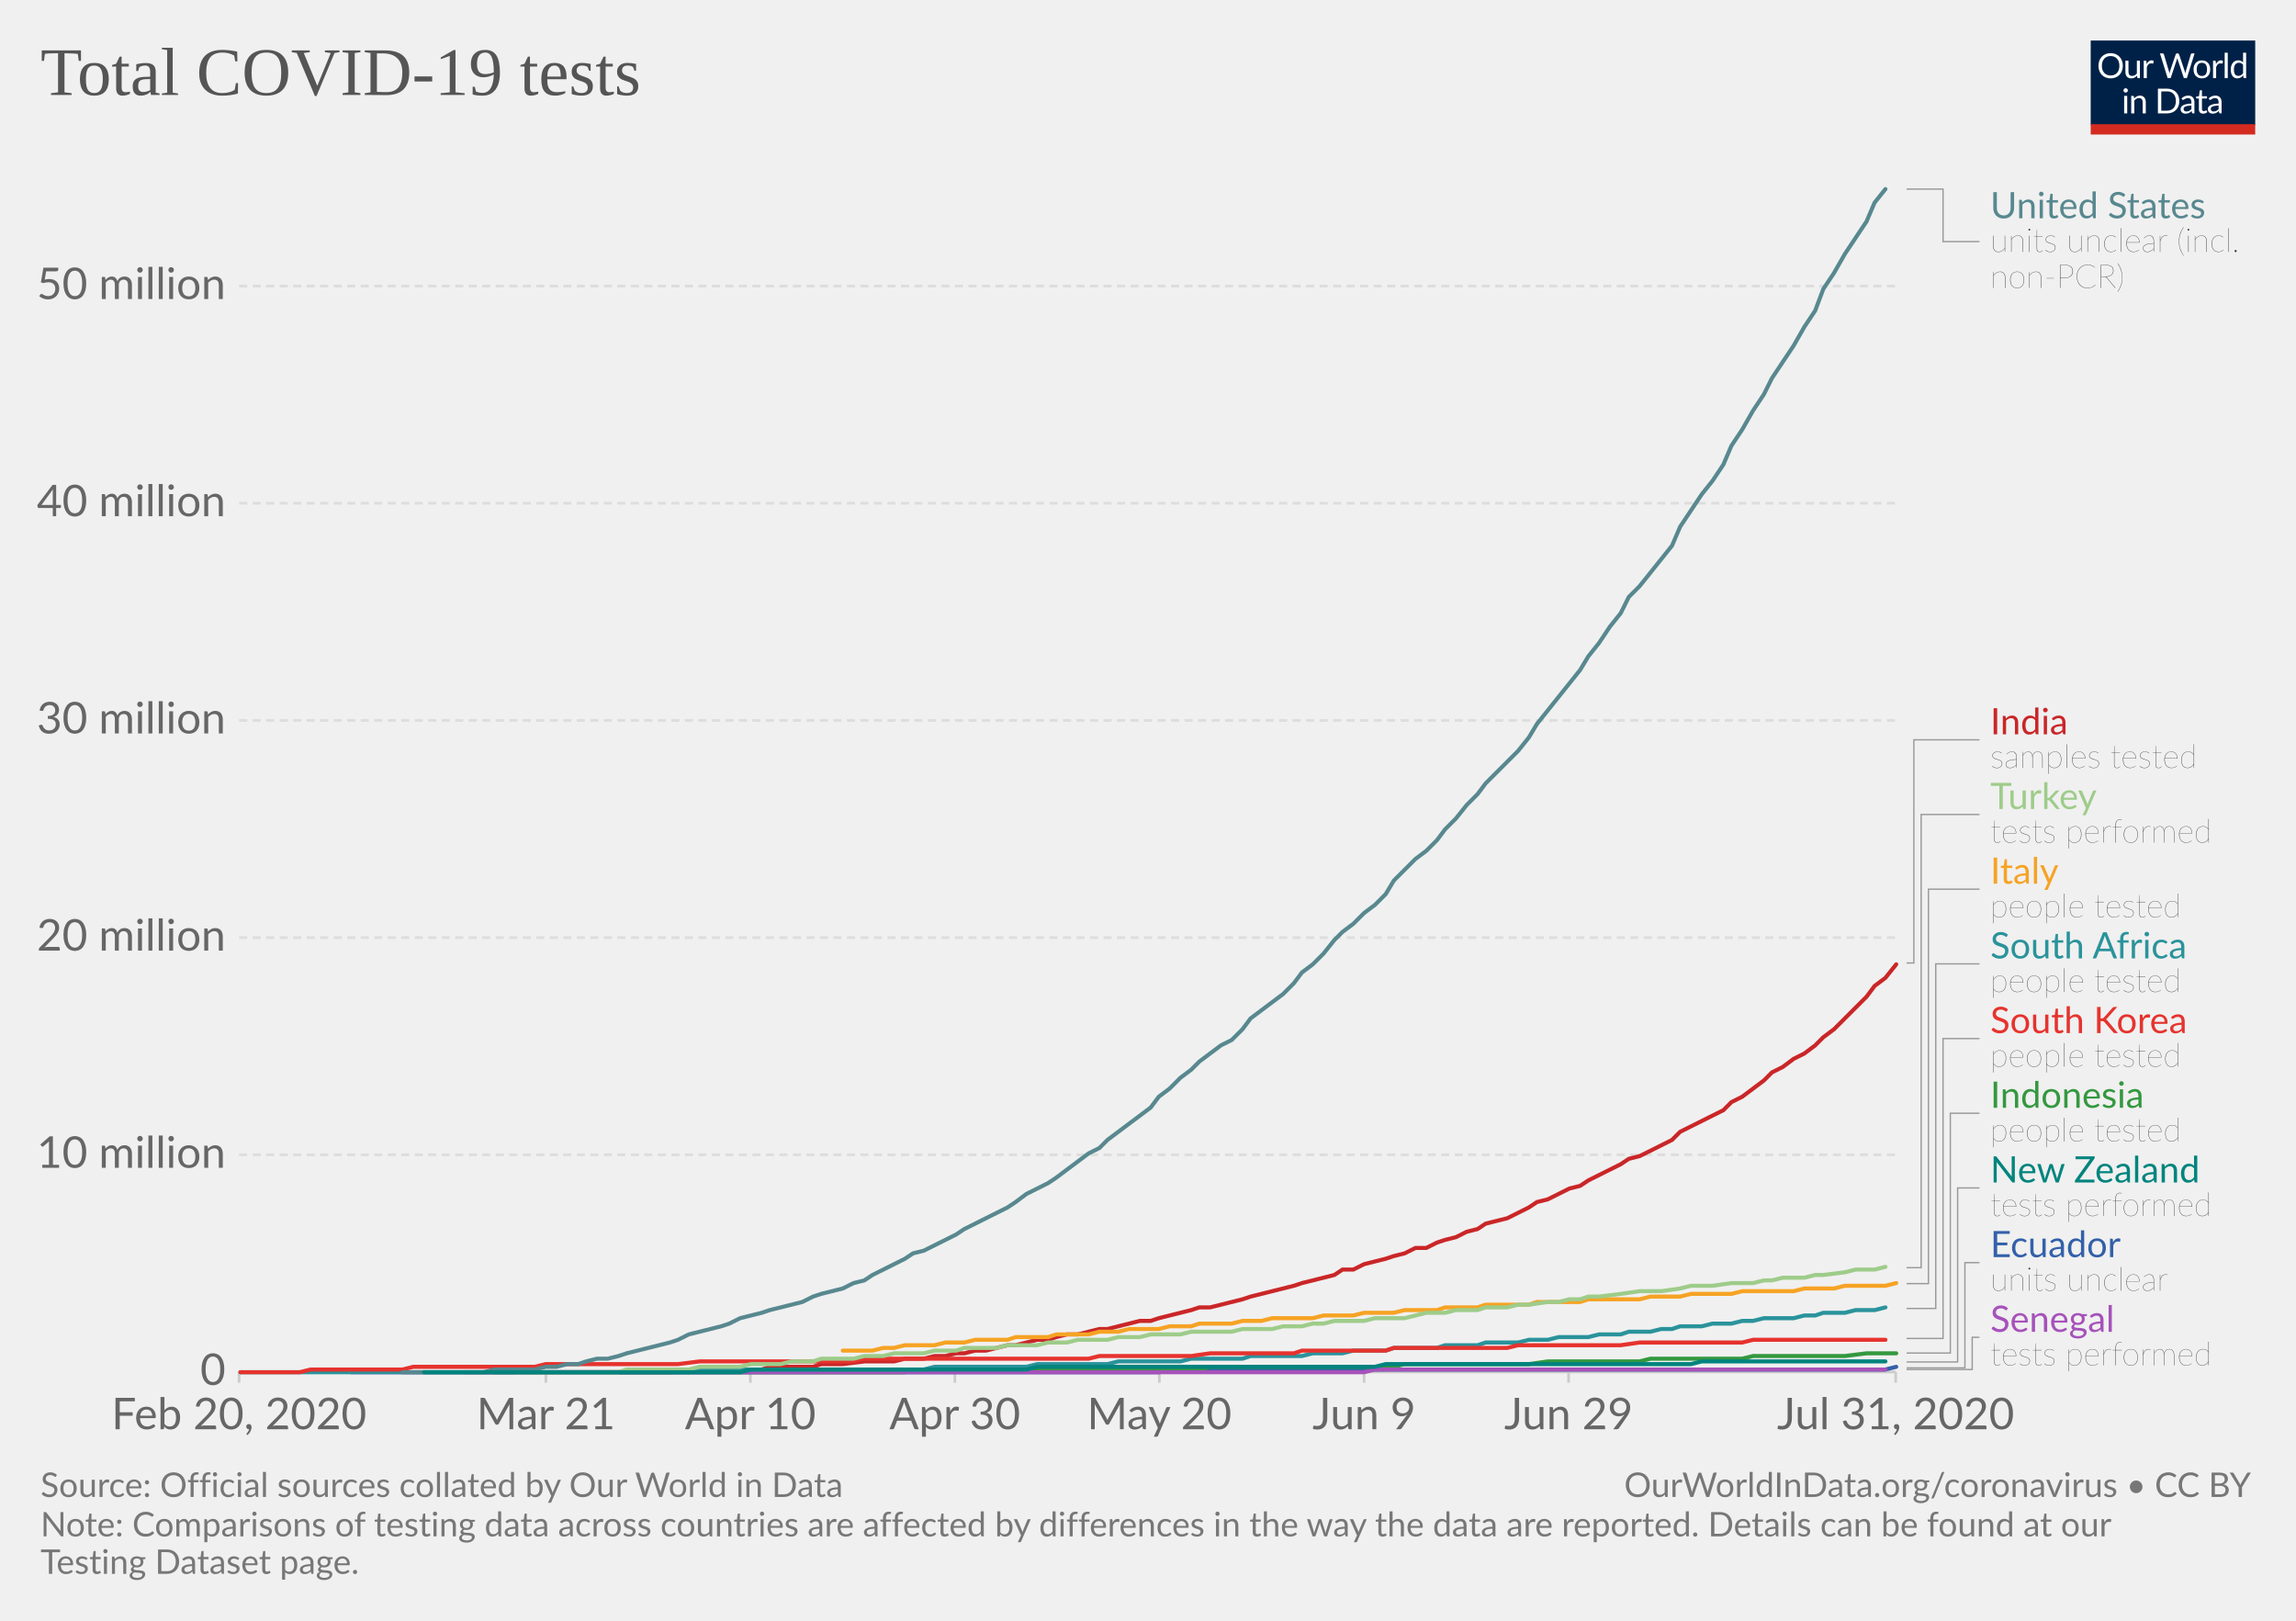
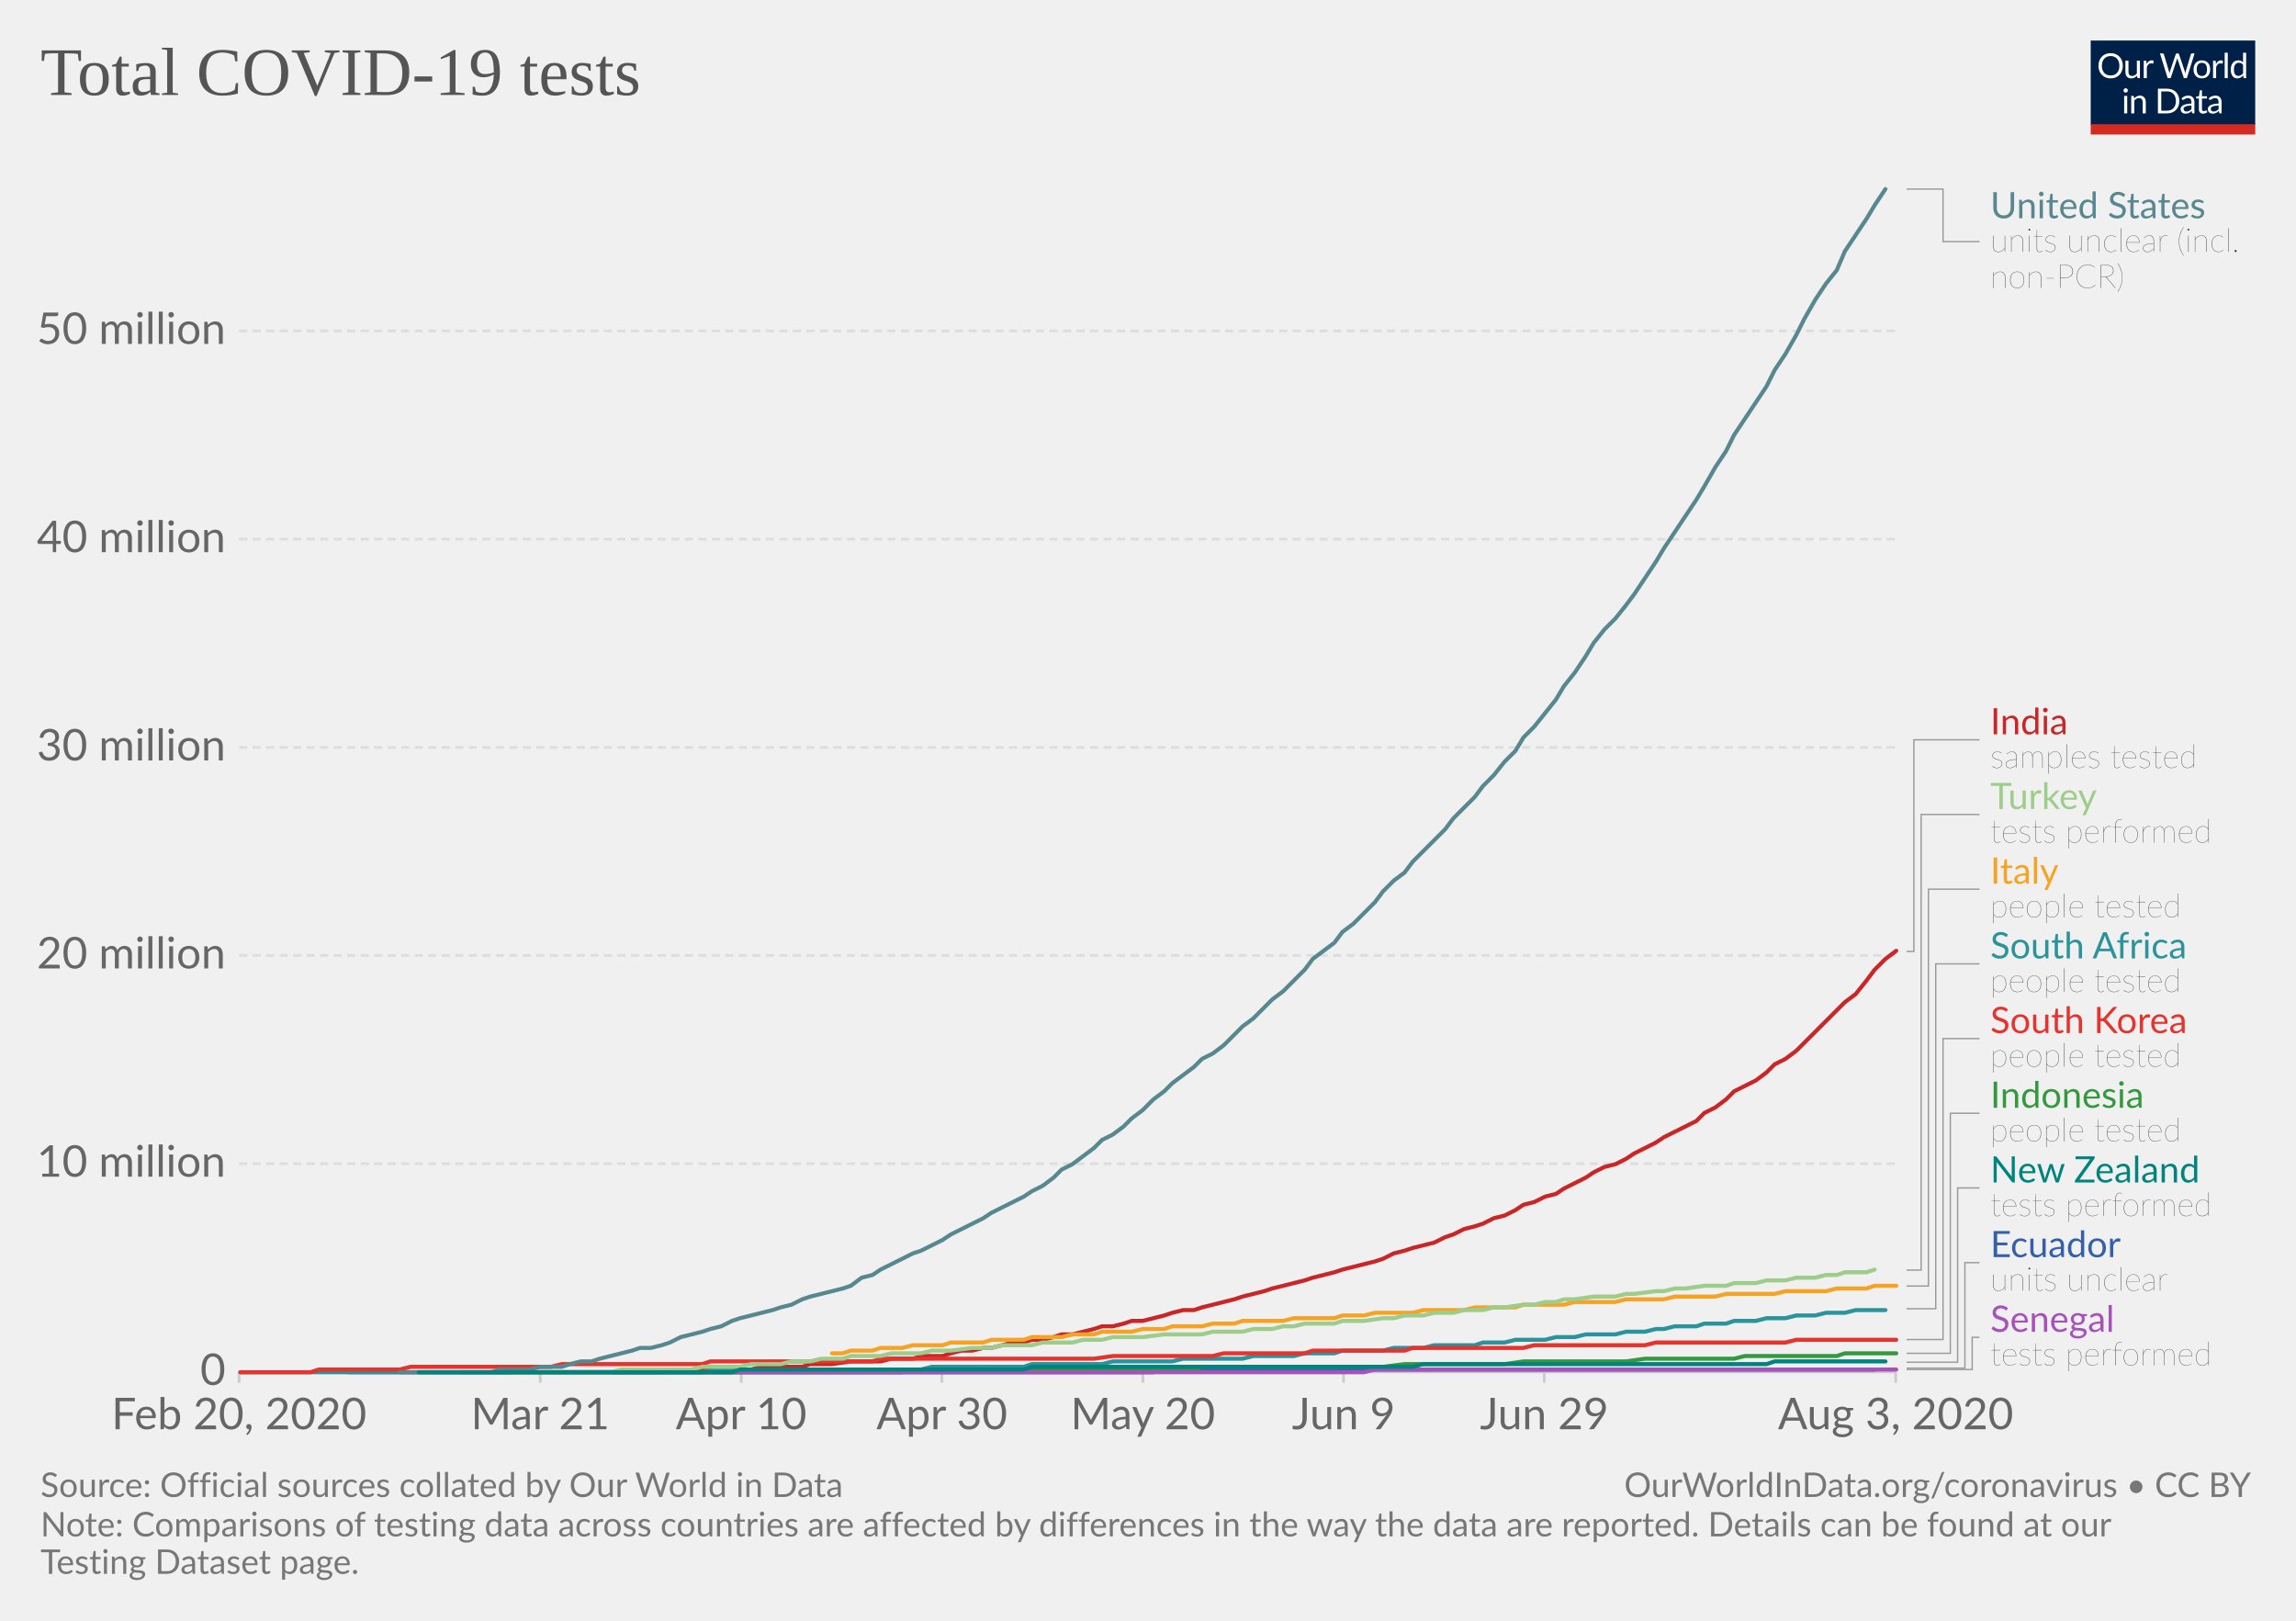
<svg xmlns="http://www.w3.org/2000/svg" version="1.1" style="background-color:#fff;-webkit-font-smoothing:antialiased" width="850" height="600" viewBox="0 0 850 600" font-family="Lato,'Helvetica Neue',Helvetica,Arial,sans-serif" font-size="18" text-rendering="optimizeLegibility">
  <g class="HeaderView">
    <g transform="matrix(.29 0 0 .29 774 15)">
      <svg width="210" height="120" viewBox="0 0 210 120" fill="none">
        <g clip-path="url(#clip0)">
          <path d="M0 0h210v107.89H0V0z" fill="#002147" />
          <path d="M40.98 32.25c0 2.36-.38 4.53-1.12 6.51a14.26 14.26 0 01-8.1 8.4c-1.9.78-4.02 1.17-6.34 1.17a16.6 16.6 0 01-6.33-1.17 14.31 14.31 0 01-8.08-8.4 18.29 18.29 0 01-1.12-6.51c0-2.36.38-4.53 1.12-6.5a14.32 14.32 0 018.07-8.44c1.92-.8 4.03-1.19 6.34-1.19 2.32 0 4.43.4 6.34 1.19 1.92.8 3.56 1.9 4.93 3.34a14.87 14.87 0 013.17 5.1 18.1 18.1 0 011.12 6.5zm-4.38 0c0-1.94-.26-3.68-.8-5.22a10.91 10.91 0 00-2.24-3.89 9.68 9.68 0 00-3.52-2.46 11.95 11.95 0 00-4.62-.86c-1.68 0-3.21.28-4.6.86a9.88 9.88 0 00-3.54 2.46 10.91 10.91 0 00-2.24 3.9c-.53 1.53-.8 3.27-.8 5.2 0 1.94.27 3.68.8 5.22a11.17 11.17 0 002.24 3.9 10.01 10.01 0 003.55 2.44c1.38.56 2.9.83 4.6.83 1.7 0 3.24-.27 4.61-.83a9.8 9.8 0 003.52-2.44 11.17 11.17 0 002.25-3.9c.53-1.54.8-3.28.8-5.21zm26.22-6.54V48H60.5c-.56 0-.9-.27-1.05-.81l-.31-2.4a12.45 12.45 0 01-3.26 2.6c-1.2.64-2.58.96-4.13.96-1.22 0-2.3-.2-3.24-.6a6.52 6.52 0 01-2.33-1.7 7.37 7.37 0 01-1.43-2.67c-.3-1.04-.46-2.2-.46-3.45V25.7h3.91v14.22c0 1.68.38 2.99 1.15 3.91.77.93 1.96 1.39 3.54 1.39 1.16 0 2.24-.27 3.23-.82a10.42 10.42 0 002.8-2.28V25.7h3.91zm8.61 4.47a9.94 9.94 0 012.6-3.56 5.64 5.64 0 013.76-1.3c.47 0 .92.05 1.34.15.44.1.83.27 1.17.49l-.3 2.92c-.09.37-.3.55-.66.55-.2 0-.5-.04-.9-.13a6.21 6.21 0 00-3.24.18c-.54.2-1.03.5-1.47.92-.42.4-.81.9-1.17 1.5-.33.58-.64 1.26-.92 2.02V48H67.7V25.71h2.25c.42 0 .72.08.88.25.16.16.27.44.33.83l.26 3.39zm61.16-13.7L122.75 48h-3.82l-7.99-24.05a21.95 21.95 0 01-.42-1.58 38.36 38.36 0 01-.44 1.58L102.05 48h-3.83L88.4 16.47h3.54c.38 0 .7.1.95.29.26.2.43.43.5.73l6.52 21.9c.1.4.2.83.28 1.28.1.46.2.94.29 1.46l.3-1.46c.12-.47.25-.9.38-1.27l7.41-21.91c.1-.25.26-.48.51-.69.27-.22.58-.33.95-.33h1.23c.38 0 .69.1.92.29.24.2.41.43.53.73l7.4 21.9a28.4 28.4 0 01.68 2.62 29.52 29.52 0 01.52-2.61l6.54-21.91c.07-.27.23-.5.48-.7.27-.21.58-.32.95-.32h3.32zm9.35 8.88c1.63 0 3.1.27 4.4.82a9.43 9.43 0 015.46 5.94c.5 1.4.74 2.98.74 4.73 0 1.76-.25 3.34-.74 4.75a9.43 9.43 0 01-5.46 5.92c-1.3.52-2.77.79-4.4.79-1.64 0-3.12-.27-4.44-.8a9.42 9.42 0 01-3.35-2.3c-.92-1-1.63-2.2-2.13-3.61-.49-1.41-.73-3-.73-4.75s.24-3.33.73-4.73c.5-1.43 1.2-2.64 2.13-3.63a9.4 9.4 0 013.35-2.31c1.32-.55 2.8-.82 4.44-.82zm0 19.89c2.2 0 3.84-.73 4.93-2.2 1.08-1.48 1.63-3.54 1.63-6.18 0-2.66-.55-4.72-1.63-6.2-1.09-1.49-2.73-2.23-4.93-2.23-1.12 0-2.09.2-2.93.57a5.7 5.7 0 00-2.06 1.65 7.5 7.5 0 00-1.24 2.67c-.26 1.04-.4 2.22-.4 3.54 0 2.64.55 4.7 1.64 6.18 1.1 1.47 2.76 2.2 4.99 2.2zm17.97-15.07a9.94 9.94 0 012.6-3.56 5.64 5.64 0 013.76-1.3c.47 0 .91.05 1.34.15.44.1.83.27 1.16.49l-.28 2.92c-.09.37-.31.55-.66.55-.2 0-.5-.04-.9-.13a6.2 6.2 0 00-3.24.18c-.54.2-1.03.5-1.47.92-.43.4-.82.9-1.17 1.5a13.1 13.1 0 00-.92 2.02V48h-3.94V25.71h2.24c.43 0 .72.08.88.25.17.16.28.44.33.83l.27 3.39zm15.04-14.59V48h-3.92V15.6h3.92zm19.55 15.43a6.22 6.22 0 00-2.38-2.05 6.7 6.7 0 00-2.86-.6c-2.07 0-3.66.75-4.77 2.23-1.12 1.48-1.68 3.6-1.68 6.33 0 1.46.13 2.7.38 3.74a7.29 7.29 0 001.1 2.56 4.35 4.35 0 001.78 1.45c.7.3 1.5.46 2.4.46 1.29 0 2.41-.3 3.36-.88a9.6 9.6 0 002.67-2.49V31.02zm3.91-15.43V48h-2.33c-.56 0-.9-.27-1.06-.81l-.35-2.71a12.13 12.13 0 01-3.25 2.77 8.28 8.28 0 01-4.23 1.06 7.31 7.31 0 01-6.14-2.9c-.73-.96-1.3-2.15-1.69-3.57a18.35 18.35 0 01.07-9.48 11.29 11.29 0 011.89-3.7 8.7 8.7 0 017.06-3.34 7.96 7.96 0 016.12 2.62V15.59h3.91zM46.61 70.71V93H42.7V70.71h3.91zm.84-7c0 .39-.08.75-.24 1.09a2.81 2.81 0 01-1.52 1.47 2.67 2.67 0 01-2.16 0 2.9 2.9 0 01-1.45-1.47 2.67 2.67 0 010-2.16c.15-.35.35-.65.6-.9.25-.27.53-.47.85-.62a2.67 2.67 0 012.16 0c.35.15.65.35.9.62.27.25.47.55.62.9.16.34.24.7.24 1.08zm7.97 10.24c.49-.54 1-1.04 1.54-1.48a9.85 9.85 0 013.66-1.84 8.96 8.96 0 015.43.35c.94.4 1.72.97 2.33 1.71a7.36 7.36 0 011.43 2.67c.32 1.04.49 2.19.49 3.45V93h-3.94V78.81c0-1.69-.4-3-1.17-3.92-.76-.93-1.93-1.4-3.5-1.4a6.6 6.6 0 00-3.25.83c-1 .56-1.92 1.31-2.77 2.27V93h-3.94V70.71h2.35c.56 0 .9.28 1.04.82l.3 2.42zm57.7 3.3c0 2.36-.37 4.5-1.11 6.44a14.3 14.3 0 01-3.17 4.98 14.1 14.1 0 01-4.93 3.2c-1.9.76-4.02 1.13-6.33 1.13H85.8V61.47h11.77c2.31 0 4.42.39 6.33 1.15a13.8 13.8 0 018.1 8.18 17.75 17.75 0 011.12 6.45zm-4.37 0c0-1.94-.26-3.67-.8-5.2a10.94 10.94 0 00-2.23-3.87 9.57 9.57 0 00-3.53-2.42 12.23 12.23 0 00-4.61-.83h-7.5v24.62h7.5c1.7 0 3.24-.28 4.61-.84a9.7 9.7 0 003.53-2.4 10.94 10.94 0 002.24-3.87c.53-1.53.8-3.26.8-5.2zm19.8 5.72c-1.8.06-3.34.2-4.62.44-1.26.22-2.3.51-3.1.88-.8.36-1.37.8-1.74 1.3-.35.5-.53 1.05-.53 1.67 0 .58.1 1.1.3 1.52a3 3 0 00.76 1.05c.34.27.73.46 1.17.6.45.11.94.17 1.45.17a7.28 7.28 0 003.5-.81 11.95 11.95 0 002.82-2.2v-4.62zm-12.65-9.11a12.73 12.73 0 013.98-2.66c1.43-.59 3-.88 4.73-.88 1.25 0 2.36.2 3.33.61a6.81 6.81 0 013.94 4.38c.33 1.04.5 2.19.5 3.43V93h-1.74a1.8 1.8 0 01-.88-.18c-.2-.13-.36-.38-.48-.74l-.44-2.12c-.59.55-1.16 1.03-1.72 1.46a9.48 9.48 0 01-3.74 1.7c-.69.15-1.46.23-2.3.23-.87 0-1.69-.12-2.45-.35a5.34 5.34 0 01-3.34-2.93 6.64 6.64 0 01-.49-2.64c0-.88.25-1.72.73-2.53a6.33 6.33 0 012.35-2.17c1.09-.63 2.5-1.15 4.25-1.54 1.75-.41 3.89-.65 6.42-.7v-1.75c0-1.73-.37-3.03-1.12-3.91-.75-.9-1.84-1.34-3.28-1.34-.97 0-1.78.12-2.44.37-.64.23-1.2.5-1.7.81l-1.23.82c-.33.23-.67.35-1 .35-.27 0-.5-.07-.69-.2a2.1 2.1 0 01-.48-.53l-.7-1.25zm27.67 19.5c-1.76 0-3.12-.5-4.07-1.48-.94-.98-1.41-2.4-1.41-4.25V74h-2.68a.9.9 0 01-.6-.2c-.16-.14-.24-.36-.24-.66v-1.56l3.65-.46.9-6.89a.9.9 0 01.29-.52.88.88 0 01.62-.22H142v7.67h6.44V74H142v13.38c0 .94.22 1.63.68 2.09.45.45 1.04.68 1.76.68a3.21 3.21 0 001.85-.53l.55-.35c.16-.12.3-.18.41-.18.2 0 .4.13.55.38l1.15 1.87a7.45 7.45 0 01-2.44 1.5c-.96.35-1.94.52-2.95.52zm19.68-10.4c-1.8.07-3.34.21-4.62.45-1.26.22-2.3.51-3.1.88-.8.36-1.37.8-1.74 1.3-.35.5-.53 1.05-.53 1.67 0 .58.1 1.1.3 1.52.18.42.44.77.76 1.05.34.27.73.46 1.17.6.45.11.94.17 1.45.17a7.3 7.3 0 003.5-.81 12.04 12.04 0 002.82-2.2v-4.62zm-12.65-9.1a12.72 12.72 0 013.99-2.66c1.42-.59 3-.88 4.72-.88 1.25 0 2.36.2 3.33.61a6.81 6.81 0 013.94 4.38c.33 1.04.5 2.19.5 3.43V93h-1.74a1.8 1.8 0 01-.88-.18c-.2-.13-.36-.38-.48-.74l-.44-2.12c-.59.55-1.16 1.03-1.72 1.46a9.48 9.48 0 01-3.74 1.7c-.69.15-1.46.23-2.3.23-.87 0-1.69-.12-2.45-.35a5.33 5.33 0 01-3.34-2.93 6.62 6.62 0 01-.49-2.64c0-.88.25-1.72.73-2.53a6.33 6.33 0 012.35-2.17c1.09-.63 2.5-1.15 4.25-1.54a31.2 31.2 0 016.42-.7v-1.75c0-1.73-.37-3.03-1.12-3.91-.75-.9-1.84-1.34-3.28-1.34-.97 0-1.78.12-2.44.37-.64.23-1.2.5-1.7.81-.46.3-.87.57-1.22.82-.34.23-.68.35-1.02.35-.26 0-.49-.07-.68-.2a1.88 1.88 0 01-.48-.53l-.7-1.25z" fill="#fff" />
          <path fill="#D42B21" d="M0 106.79h210V120H0z" />
        </g>
        <defs>
          <clipPath id="clip0">
            <path fill="#fff" d="M0 0h210v120H0z" />
          </clipPath>
        </defs>
      </svg>
    </g>
    <a href="https://ourworldindata.org/grapher/full-list-total-tests-for-covid-19" target="_blank" font-family="&quot;Playfair Display&quot;,Georgia,&quot;Times New Roman&quot;,serif">
      <text font-size="25.2" x="15" y="35.2" fill="#555">
        <tspan x="15" y="35.16">Total COVID-19 tests</tspan>
      </text>
    </a>
  </g>
  <g class="LineChart">
    <defs>
      <clipPath id="a">
        <path d="M78.53 0h830v918.2h-830z" />
      </clipPath>
    </defs>
    <g class="AxisBoxView">
      <g class="HorizontalAxis">
-         <path stroke="#ccc" d="M88.5 507.9v4M202.1 507.9v4M277.8 507.9v4M353.5 507.9v4M429.2 507.9v4M505 507.9v4M580.7 507.9v4M701.8 507.9v4" />
+         <path stroke="#ccc" d="M88.5 507.9v4M200 507.9v4M274.4 507.9v4M348.7 507.9v4M423.1 507.9v4M497.4 507.9v4M571.7 507.9v4M701.8 507.9v4" />
        <text x="88.5" y="529.1" fill="#666" text-anchor="middle" font-size="16.2">Feb 20, 2020</text>
-         <text x="202.1" y="529.1" fill="#666" text-anchor="middle" font-size="16.2">Mar 21</text>
-         <text x="277.8" y="529.1" fill="#666" text-anchor="middle" font-size="16.2">Apr 10</text>
-         <text x="353.5" y="529.1" fill="#666" text-anchor="middle" font-size="16.2">Apr 30</text>
-         <text x="429.2" y="529.1" fill="#666" text-anchor="middle" font-size="16.2">May 20</text>
-         <text x="505" y="529.1" fill="#666" text-anchor="middle" font-size="16.2">Jun 9</text>
-         <text x="580.7" y="529.1" fill="#666" text-anchor="middle" font-size="16.2">Jun 29</text>
-         <text x="701.8" y="529.1" fill="#666" text-anchor="middle" font-size="16.2">Jul 31, 2020</text>
+         <text x="200" y="529.1" fill="#666" text-anchor="middle" font-size="16.2">Mar 21</text>
+         <text x="274.4" y="529.1" fill="#666" text-anchor="middle" font-size="16.2">Apr 10</text>
+         <text x="348.7" y="529.1" fill="#666" text-anchor="middle" font-size="16.2">Apr 30</text>
+         <text x="423.1" y="529.1" fill="#666" text-anchor="middle" font-size="16.2">May 20</text>
+         <text x="497.4" y="529.1" fill="#666" text-anchor="middle" font-size="16.2">Jun 9</text>
+         <text x="571.7" y="529.1" fill="#666" text-anchor="middle" font-size="16.2">Jun 29</text>
+         <text x="701.8" y="529.1" fill="#666" text-anchor="middle" font-size="16.2">Aug 3, 2020</text>
      </g>
      <g class="VerticalAxis" fill="#666" dominant-baseline="middle" text-anchor="end" font-size="16.2">
        <text x="83.53" y="507.9">0</text>
-         <text x="83.53" y="427.5">10 million</text>
-         <text x="83.53" y="347.1">20 million</text>
-         <text x="83.53" y="266.7">30 million</text>
-         <text x="83.53" y="186.3">40 million</text>
-         <text x="83.53" y="105.9">50 million</text>
+         <text x="83.53" y="430.8">10 million</text>
+         <text x="83.53" y="353.7">20 million</text>
+         <text x="83.53" y="276.7">30 million</text>
+         <text x="83.53" y="199.6">40 million</text>
+         <text x="83.53" y="122.5">50 million</text>
      </g>
      <g class="AxisGridLines horizontalLines">
        <path stroke="#ccc" d="M88.53 507.9h613.3" />
-         <path stroke="#ddd" stroke-dasharray="3,2" d="M88.53 427.5h613.3M88.53 347.1h613.3M88.53 266.7h613.3M88.53 186.3h613.3M88.53 105.9h613.3" />
+         <path stroke="#ddd" stroke-dasharray="3,2" d="M88.53 430.8h613.3M88.53 353.7h613.3M88.53 276.7h613.3M88.53 199.6h613.3M88.53 122.5h613.3" />
      </g>
    </g>
    <g clip-path="url(#a)">
      <g class="HeightedLegend" cursor="pointer">
        <g class="legendMark">
          <g class="indicator">
            <path d="M705.83 70h13.5v19.45h13.5" stroke="#999" stroke-width=".5" fill="none" />
          </g>
          <text font-size="13.5" x="736.8" y="80.8" fill="#58888f">
            <tspan x="736.83" y="80.8">United States</tspan>
          </text>
          <text font-size="12.15" x="736.8" y="93.2" fill="#333" class="textAnnotation" font-weight="lighter">
            <tspan x="736.83" y="93.22">units unclear (incl.</tspan>
            <tspan x="736.83" y="106.59">non-PCR)</tspan>
          </text>
        </g>
        <g class="legendMark">
          <g class="indicator">
-             <path d="M705.83 356.5h2.7v-82.62h24.3" stroke="#999" stroke-width=".5" fill="none" />
+             <path d="M705.83 352.2h2.7v-78.32h24.3" stroke="#999" stroke-width=".5" fill="none" />
          </g>
          <text font-size="13.5" x="736.8" y="271.9" fill="#ca2628">
            <tspan x="736.83" y="271.85">India</tspan>
          </text>
          <text font-size="12.15" x="736.8" y="284.3" fill="#333" class="textAnnotation" font-weight="lighter">
            <tspan x="736.83" y="284.27">samples tested</tspan>
          </text>
        </g>
        <g class="legendMark">
          <g class="indicator">
-             <path d="M705.83 469.3h5.4V301.53h21.6" stroke="#999" stroke-width=".5" fill="none" />
+             <path d="M705.83 470.2h5.4V301.53h21.6" stroke="#999" stroke-width=".5" fill="none" />
          </g>
          <text font-size="13.5" x="736.8" y="299.5" fill="#9ecc8a">
            <tspan x="736.83" y="299.5">Turkey</tspan>
          </text>
          <text font-size="12.15" x="736.8" y="311.9" fill="#333" class="textAnnotation" font-weight="lighter">
            <tspan x="736.83" y="311.92">tests performed</tspan>
          </text>
        </g>
        <g class="legendMark">
          <g class="indicator">
-             <path d="M705.83 475.2h8.1V329.18h18.9" stroke="#999" stroke-width=".5" fill="none" />
+             <path d="M705.83 476.1h8.1V329.18h18.9" stroke="#999" stroke-width=".5" fill="none" />
          </g>
          <text font-size="13.5" x="736.8" y="327.2" fill="#f6a324">
            <tspan x="736.83" y="327.15">Italy</tspan>
          </text>
          <text font-size="12.15" x="736.8" y="339.6" fill="#333" class="textAnnotation" font-weight="lighter">
            <tspan x="736.83" y="339.57">people tested</tspan>
          </text>
        </g>
        <g class="legendMark">
          <g class="indicator">
-             <path d="M705.83 484.4h10.8V356.83h16.2" stroke="#999" stroke-width=".5" fill="none" />
+             <path d="M705.83 484.5h10.8V356.83h16.2" stroke="#999" stroke-width=".5" fill="none" />
          </g>
          <text font-size="13.5" x="736.8" y="354.8" fill="#2a939b">
            <tspan x="736.83" y="354.8">South Africa</tspan>
          </text>
          <text font-size="12.15" x="736.8" y="367.2" fill="#333" class="textAnnotation" font-weight="lighter">
            <tspan x="736.83" y="367.22">people tested</tspan>
          </text>
        </g>
        <g class="legendMark">
          <g class="indicator">
-             <path d="M705.83 495.5h13.5V384.48h13.5" stroke="#999" stroke-width=".5" fill="none" />
+             <path d="M705.83 495.9h13.5V384.48h13.5" stroke="#999" stroke-width=".5" fill="none" />
          </g>
          <text font-size="13.5" x="736.8" y="382.5" fill="#e6332e">
            <tspan x="736.83" y="382.45">South Korea</tspan>
          </text>
          <text font-size="12.15" x="736.8" y="394.9" fill="#333" class="textAnnotation" font-weight="lighter">
            <tspan x="736.83" y="394.87">people tested</tspan>
          </text>
        </g>
        <g class="legendMark">
          <g class="indicator">
-             <path d="M705.83 500.9h16.2v-88.77h10.8" stroke="#999" stroke-width=".5" fill="none" />
+             <path d="M705.83 501h16.2v-88.87h10.8" stroke="#999" stroke-width=".5" fill="none" />
          </g>
          <text font-size="13.5" x="736.8" y="410.1" fill="#34983f">
            <tspan x="736.83" y="410.1">Indonesia</tspan>
          </text>
          <text font-size="12.15" x="736.8" y="422.5" fill="#333" class="textAnnotation" font-weight="lighter">
            <tspan x="736.83" y="422.52">people tested</tspan>
          </text>
        </g>
        <g class="legendMark">
          <g class="indicator">
-             <path d="M705.83 504.2h18.9v-64.42h8.1" stroke="#999" stroke-width=".5" fill="none" />
+             <path d="M705.83 504.3h18.9v-64.52h8.1" stroke="#999" stroke-width=".5" fill="none" />
          </g>
          <text font-size="13.5" x="736.8" y="437.8" fill="#00847E">
            <tspan x="736.83" y="437.75">New Zealand</tspan>
          </text>
          <text font-size="12.15" x="736.8" y="450.2" fill="#333" class="textAnnotation" font-weight="lighter">
            <tspan x="736.83" y="450.17">tests performed</tspan>
          </text>
        </g>
        <g class="legendMark">
          <g class="indicator">
-             <path d="M705.83 506.4h21.6v-38.97h5.4" stroke="#999" stroke-width=".5" fill="none" />
+             <path d="M705.83 506.5h21.6v-39.07h5.4" stroke="#999" stroke-width=".5" fill="none" />
          </g>
          <text font-size="13.5" x="736.8" y="465.4" fill="#3360a9">
            <tspan x="736.83" y="465.4">Ecuador</tspan>
          </text>
          <text font-size="12.15" x="736.8" y="477.8" fill="#333" class="textAnnotation" font-weight="lighter">
            <tspan x="736.83" y="477.82">units unclear</tspan>
          </text>
        </g>
        <g class="legendMark">
          <g class="indicator">
            <path d="M705.83 507h24.3v-11.93h2.7" stroke="#999" stroke-width=".5" fill="none" />
          </g>
          <text font-size="13.5" x="736.8" y="493.1" fill="#a652ba">
            <tspan x="736.83" y="493.05">Senegal</tspan>
          </text>
          <text font-size="12.15" x="736.8" y="505.5" fill="#333" class="textAnnotation" font-weight="lighter">
            <tspan x="736.83" y="505.47">tests performed</tspan>
          </text>
        </g>
      </g>
      <g class="Lines">
        <g class="key-Ecuador_0">
-           <path stroke="#3360a9" stroke-linecap="round" d="M191 508h238l4-1h265l4-1" fill="none" stroke-width="1.5" />
+           <path stroke="#3360a9" stroke-linecap="round" d="M189 508h238l4-1h263" fill="none" stroke-width="1.5" />
        </g>
        <g class="key-India_0">
-           <path stroke="#ca2628" stroke-linecap="round" d="M172 508h76l3-1h31l3-1h16l3-1h8l8-1h11l4-1h7l4-1h4l4-1h3l4-1h4l4-1 4-1h3l4-1 4-1h4l3-1 4-1h4l4-1 4-1h3l4-1 4-1 4-1h4l3-1 4-1 4-1 4-1 3-1h4l4-1 4-1 4-1 3-1 4-1 4-1 4-1 4-1 3-1 4-1 4-1 4-1 3-2h4l4-2 4-1 4-1 3-1 4-1 4-2h4l4-2 3-1 4-1 4-2 4-1 3-2 4-1 4-1 4-2 4-2 3-2 4-1 4-2 4-2 4-1 3-2 4-2 4-2 4-2 3-2 4-1 4-2 4-2 4-2 3-3 4-2 4-2 4-2 4-2 3-3 4-2 4-3 4-3 3-3 4-2 4-3 4-2 4-3 3-3 4-3 4-4 4-4 4-4 3-4 4-3 4-5" fill="none" stroke-width="1.5" />
+           <path stroke="#ca2628" stroke-linecap="round" d="M170 508h75l3-1h30l4-1h15l3-1h8l7-1h11l4-1h8l3-1h8l3-1 4-1h4l4-1h3l4-1 4-1h4l3-1h4l4-1 3-1h4l4-1 4-1 3-1h4l4-1 3-1h4l4-1 4-1 3-1 4-1h4l3-1 4-1 4-1 4-1 3-1 4-1 4-1 3-1 4-1 4-1 4-1 3-1 4-1 4-1 3-1 4-1 4-1 4-1 3-1 4-2 4-1 3-1 4-1 4-1 4-2 3-1 4-2 4-1 3-1 4-2 4-1 4-2 3-2 4-1 4-2 4-1 3-2 4-2 4-2 3-2 4-2 4-1 4-2 3-2 4-2 4-2 3-2 4-2 4-2 4-2 3-3 4-2 4-3 3-3 4-2 4-2 4-3 3-3 4-2 4-3 3-3 4-4 4-4 4-4 3-3 4-3 4-5 3-4 4-4 4-3" fill="none" stroke-width="1.5" />
        </g>
        <g class="key-Indonesia_0">
-           <path stroke="#34983f" stroke-linecap="round" d="M183 508h152l3-1h106l4-1h68l4-1h46l7-1h34l4-1h34l4-1h34l8-1h11" fill="none" stroke-width="1.5" />
+           <path stroke="#34983f" stroke-linecap="round" d="M182 508h152l4-1h104l3-1h67l8-1h37l7-1h38l7-1h33l4-1h34l3-1h19" fill="none" stroke-width="1.5" />
        </g>
        <g class="key-Italy_0">
-           <path stroke="#f6a324" stroke-linecap="round" d="M312 500h11l4-1h4l4-1h11l4-1h7l4-1h12l3-1h12l3-1h12l4-1h7l4-1h11l4-1h8l3-1h12l4-1h7l4-1h15l4-1h11l4-1h11l4-1h12l3-1h12l3-1h16l3-1h16l3-1h19l4-1h11l4-1h15l4-1h19l4-1h11l4-1h15l4-1" fill="none" stroke-width="1.5" />
+           <path stroke="#f6a324" stroke-linecap="round" d="M308 501h4l3-1h8l3-1h8l4-1h11l3-1h12l3-1h12l3-1h11l4-1h8l3-1h11l4-1h8l3-1h11l4-1h8l3-1h15l4-1h15l3-1h8l4-1h14l4-1h15l4-1h15l3-1h15l4-1h15l4-1h14l4-1h15l4-1h18l4-1h15l4-1h11l3-1h8" fill="none" stroke-width="1.5" />
        </g>
        <g class="key-Senegal_0">
-           <path stroke="#a652ba" stroke-linecap="round" d="M130 508h375l4-1h189" fill="none" stroke-width="1.5" />
+           <path stroke="#a652ba" stroke-linecap="round" d="M129 508h376l4-1h193" fill="none" stroke-width="1.5" />
        </g>
        <g class="key-South-Africa_0">
-           <path stroke="#2a939b" stroke-linecap="round" d="M89 508h166l4-1h83l4-1h34l4-1h26l4-1h23l4-1h19l3-1h19l4-1h11l4-1h12l3-1h16l3-1h12l3-1h12l4-1h7l4-1h11l4-1h8l3-1h8l4-1h4l3-1h8l4-1h7l4-1h4l4-1h11l4-1h4l3-1h8l4-1h7l4-1" fill="none" stroke-width="1.5" />
+           <path stroke="#2a939b" stroke-linecap="round" d="M89 508h171l7-1h74l4-1h34l3-1h26l4-1h22l4-1h22l4-1h15l4-1h11l3-1h15l4-1h11l4-1h15l3-1h8l4-1h11l4-1h7l4-1h11l4-1h7l4-1h3l4-1h8l3-1h8l3-1h8l4-1h7l4-1h7l4-1h7l4-1h11" fill="none" stroke-width="1.5" />
        </g>
        <g class="key-South-Korea_0">
-           <path stroke="#e6332e" stroke-linecap="round" d="M89 508h22l4-1h34l4-1h45l4-1h49l8-1h57l4-1h83l4-1h34l7-1h31l3-1h31l3-1h42l4-1h38l7-1h38l4-1h49" fill="none" stroke-width="1.5" />
+           <path stroke="#e6332e" stroke-linecap="round" d="M89 508h26l3-1h30l4-1h52l4-1h52l3-1h60l3-1h79l7-1h37l4-1h30l3-1h34l3-1h41l4-1h41l4-1h48l4-1h37" fill="none" stroke-width="1.5" />
        </g>
        <g class="key-Turkey_0">
-           <path stroke="#9ecc8a" stroke-linecap="round" d="M191 508h38l3-1h23l4-1h15l4-1h11l4-1h8l3-1h12l4-1h7l4-1h11l4-1h8l3-1h12l4-1h11l4-1h7l4-1h11l4-1h8l4-1h11l4-1h15l4-1h11l4-1h7l4-1h4l4-1h11l4-1h11l4-1 4-1h7l4-1h8l3-1h8l4-1h4l7-1h4l4-1h4l3-1h4l8-1 7-1h8l7-1 4-1h8l7-1h8l4-1h3l4-1h8l4-1h3l8-1 4-1h7l4-1" fill="none" stroke-width="1.5" />
+           <path stroke="#9ecc8a" stroke-linecap="round" d="M189 508h37l4-1h26l4-1h14l4-1h11l4-1h7l4-1h8l3-1h11l4-1h11l4-1h7l8-1h7l4-1h11l4-1h11l4-1h7l4-1h11l8-1h14l4-1h11l4-1h7l4-1h4l4-1h11l3-1h8l7-1h4l4-1h7l4-1h7l4-1h7l4-1h4l7-1h4l4-1h4l3-1h4l7-1h8l4-1h3l8-1h3l4-1h4l7-1h8l3-1h8l4-1h7l4-1h7l4-1h4l3-1h8l3-1" fill="none" stroke-width="1.5" />
        </g>
        <g class="key-United-States_0">
-           <path stroke="#58888f" stroke-linecap="round" d="M149 508h30l4-1h15l4-1h4l4-1h4l3-1 4-1h4l4-1 3-1 4-1 4-1 4-1 4-1 3-1 4-2 4-1 4-1 4-1 3-1 4-2 4-1 4-1 3-1 4-1 4-1 4-1 4-2 3-1 4-1 4-1 4-2 4-1 3-2 4-2 4-2 4-2 3-2 4-1 4-2 4-2 4-2 3-2 4-2 4-2 4-2 4-2 3-2 4-3 4-2 4-2 3-2 4-3 4-3 4-3 4-2 3-3 4-3 4-3 4-3 4-3 3-4 4-3 4-4 4-3 3-3 4-3 4-3 4-2 4-4 3-4 4-3 4-3 4-3 4-4 3-4 4-3 4-4 4-5 3-3 4-3 4-4 4-3 4-4 3-5 4-4 4-4 4-3 4-4 3-4 4-4 4-5 4-4 3-4 4-4 4-4 4-4 4-5 3-5 4-5 4-5 4-5 4-5 3-5 4-5 4-6 4-5 3-6 4-4 4-5 4-5 4-5 3-7 4-6 4-6 4-5 4-6 3-7 4-6 4-7 4-6 3-6 4-6 4-6 4-7 4-6 3-8 4-6 4-7 4-6 4-6 3-7 4-5" fill="none" stroke-width="1.5" />
+           <path stroke="#58888f" stroke-linecap="round" d="M148 508h34l3-1h11l4-1h8l3-1 4-1h4l3-1 4-1 4-1 4-1 3-1h4l4-1 3-1 4-2 4-1 4-1 3-1 4-1 4-2 3-1 4-1 4-1 4-1 3-1 4-1 4-2 3-1 4-1 4-1 4-1 3-1 4-3 4-1 3-2 4-2 4-2 4-2 3-1 4-2 4-2 3-2 4-2 4-2 4-2 3-2 4-2 4-2 4-2 3-2 4-2 4-3 3-3 4-2 4-3 4-3 3-3 4-2 4-3 3-3 4-3 4-4 4-3 3-3 4-3 4-3 3-3 4-2 4-3 4-4 3-3 4-3 4-4 3-3 4-3 4-4 4-4 3-4 4-3 4-3 3-4 4-3 4-4 4-4 3-4 4-4 4-3 3-4 4-4 4-4 4-4 3-4 4-4 4-4 3-4 4-4 4-5 4-4 3-5 4-4 4-5 4-5 3-5 4-5 4-6 3-5 4-5 4-4 4-5 3-4 4-6 4-6 3-5 4-6 4-6 4-6 3-5 4-7 4-6 3-6 4-6 4-6 4-6 3-6 4-6 4-7 3-6 4-7 4-6 4-5 3-7 4-6 4-6 3-5 4-6" fill="none" stroke-width="1.5" />
        </g>
        <g class="key-New-Zealand_0">
-           <path stroke="#00847E" stroke-linecap="round" d="M157 508h117l4-1h102l4-1h125l4-1h113l4-1h68" fill="none" stroke-width="1.5" />
+           <path stroke="#00847E" stroke-linecap="round" d="M155 508h116l3-1h105l3-1h141l4-1h127l3-1h41" fill="none" stroke-width="1.5" />
        </g>
      </g>
    </g>
  </g>
  <g class="SourcesFooter" fill="#777">
    <g class="clickable" fill="#777">
      <text font-size="12.6" x="15" y="554.2">
        <tspan x="15" y="554.18">Source: Official sources collated by Our World in Data</tspan>
      </text>
    </g>
    <text font-size="12.6" x="15" y="568.8">
      <tspan x="15" y="568.78">Note: Comparisons of testing data across countries are affected by differences in the way the data are reported. Details can be found at our</tspan>
      <tspan x="15" y="582.64">Testing Dataset page.</tspan>
    </text>
    <text font-size="12.6" x="601.3" y="554.2">
      <tspan x="601.27" y="554.18">
        <a target="_blank" href="https://ourworldindata.org/coronavirus" fill="#777">OurWorldInData.org/coronavirus</a> • <a class="cclogo" href="http://creativecommons.org/licenses/by/4.0/deed.en_US" target="_blank" fill="#777">CC BY</a>
      </tspan>
    </text>
  </g>
</svg>
